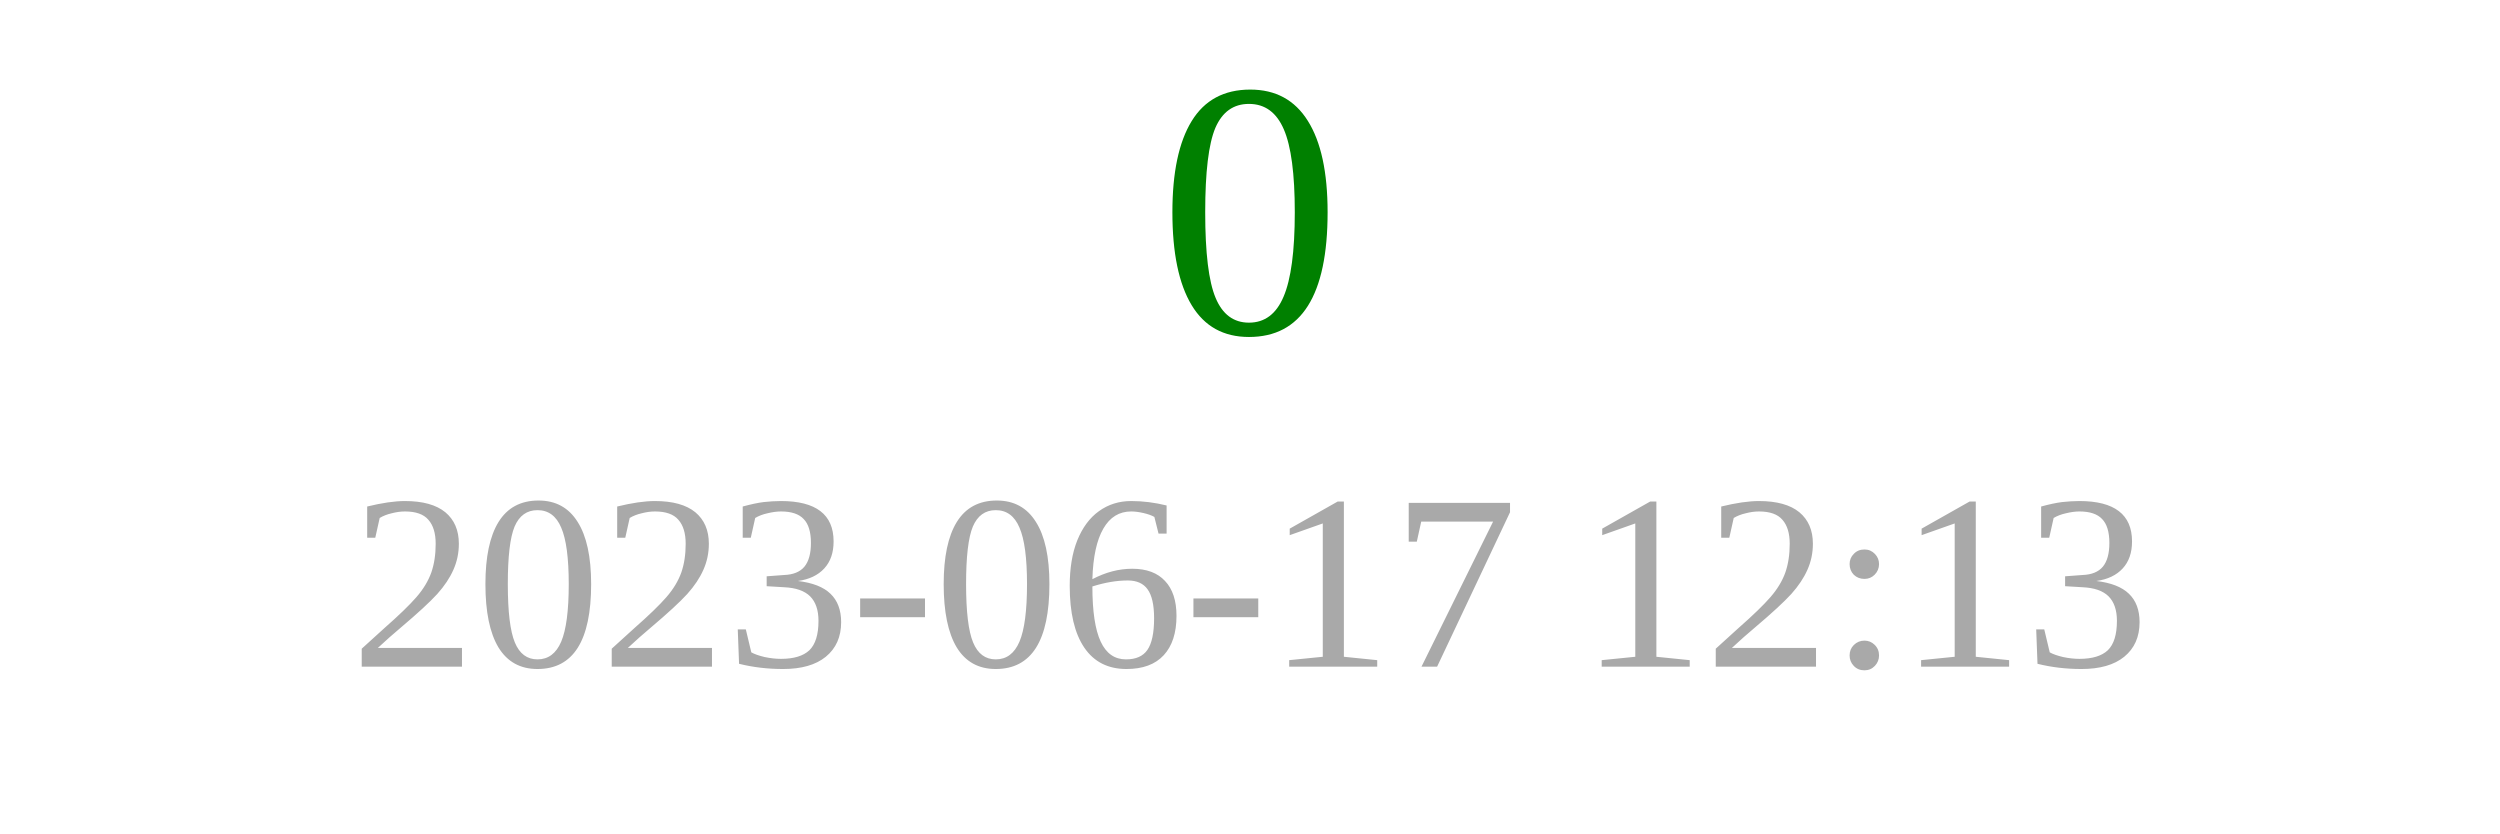
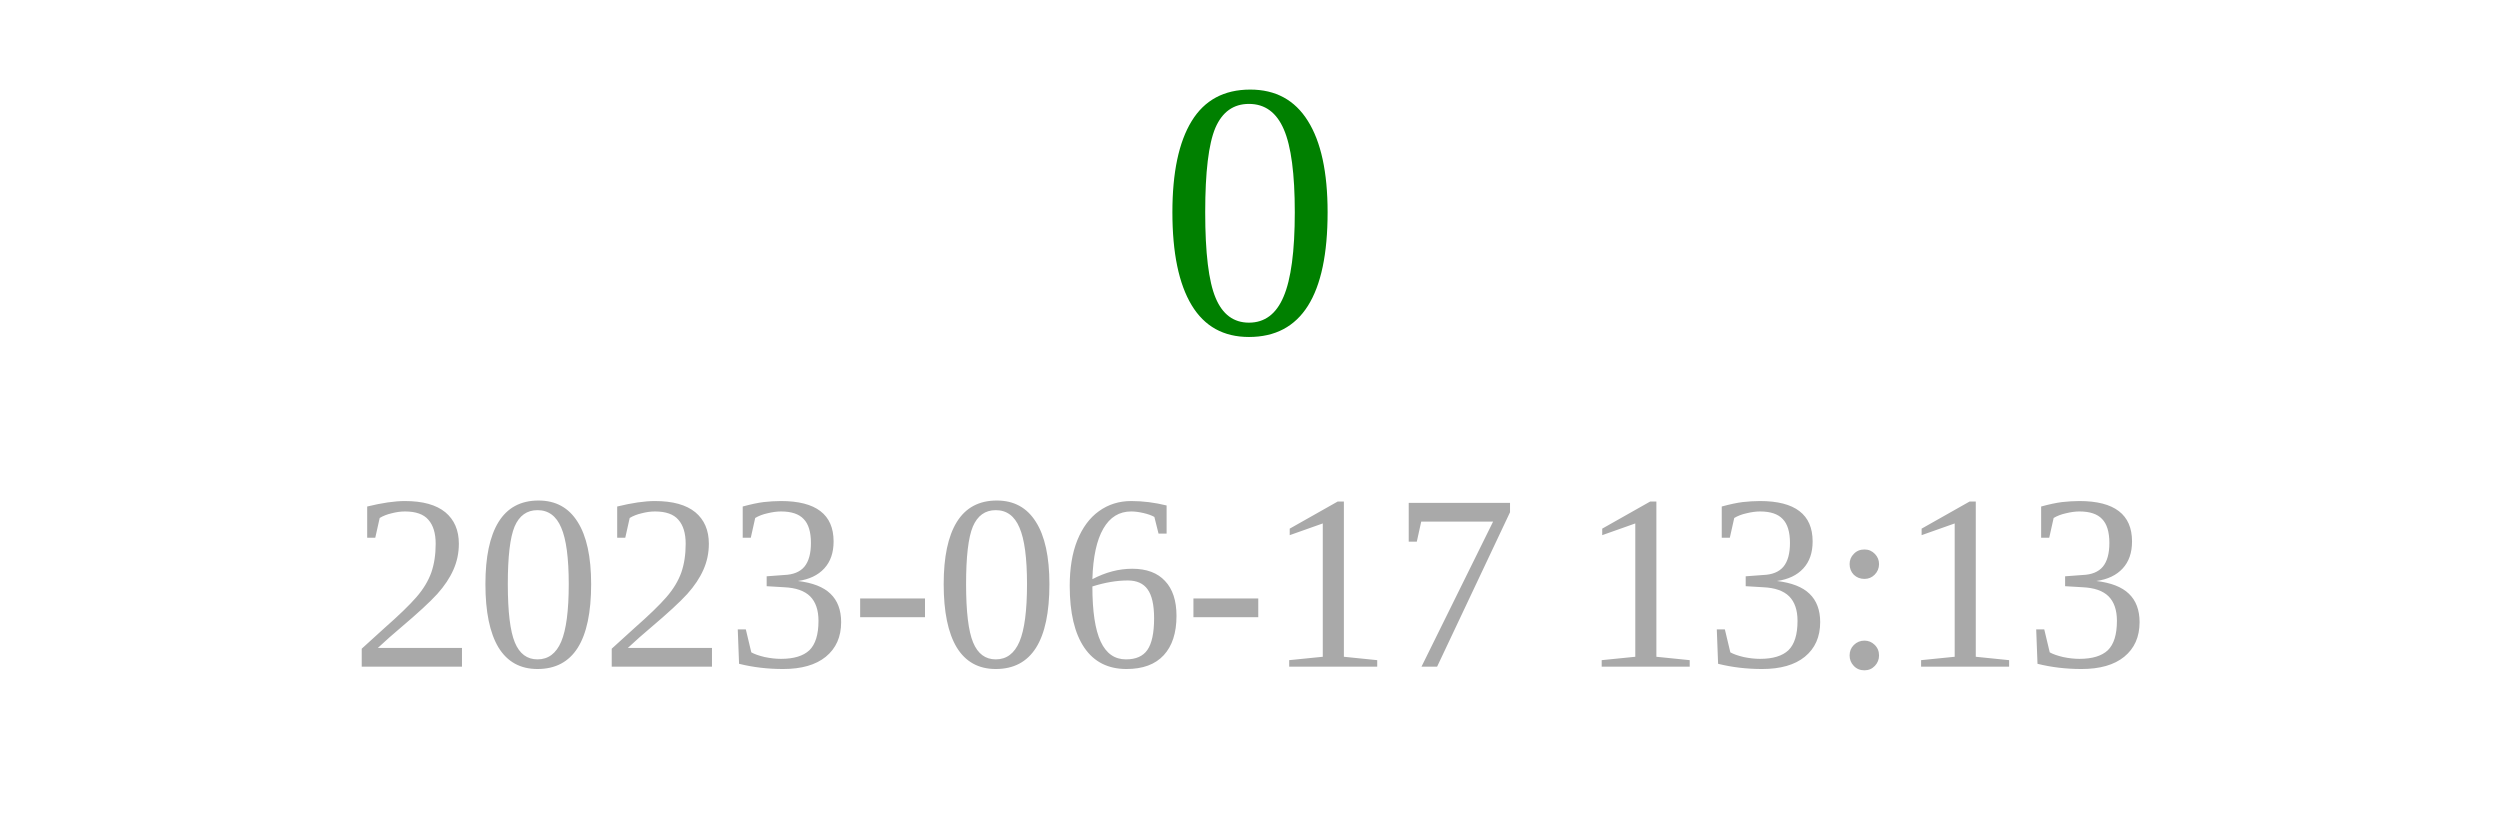
<svg xmlns="http://www.w3.org/2000/svg" width="150" height="50">
  <text x="75" y="20" font-size="22" fill="green" text-anchor="middle">0</text>
-   <text x="75" y="40" font-size="15" fill="darkgray" text-anchor="middle">2023-06-17 12:13</text>
+   <text x="75" y="40" font-size="15" fill="darkgray" text-anchor="middle">2023-06-17 13:13</text>
</svg>
